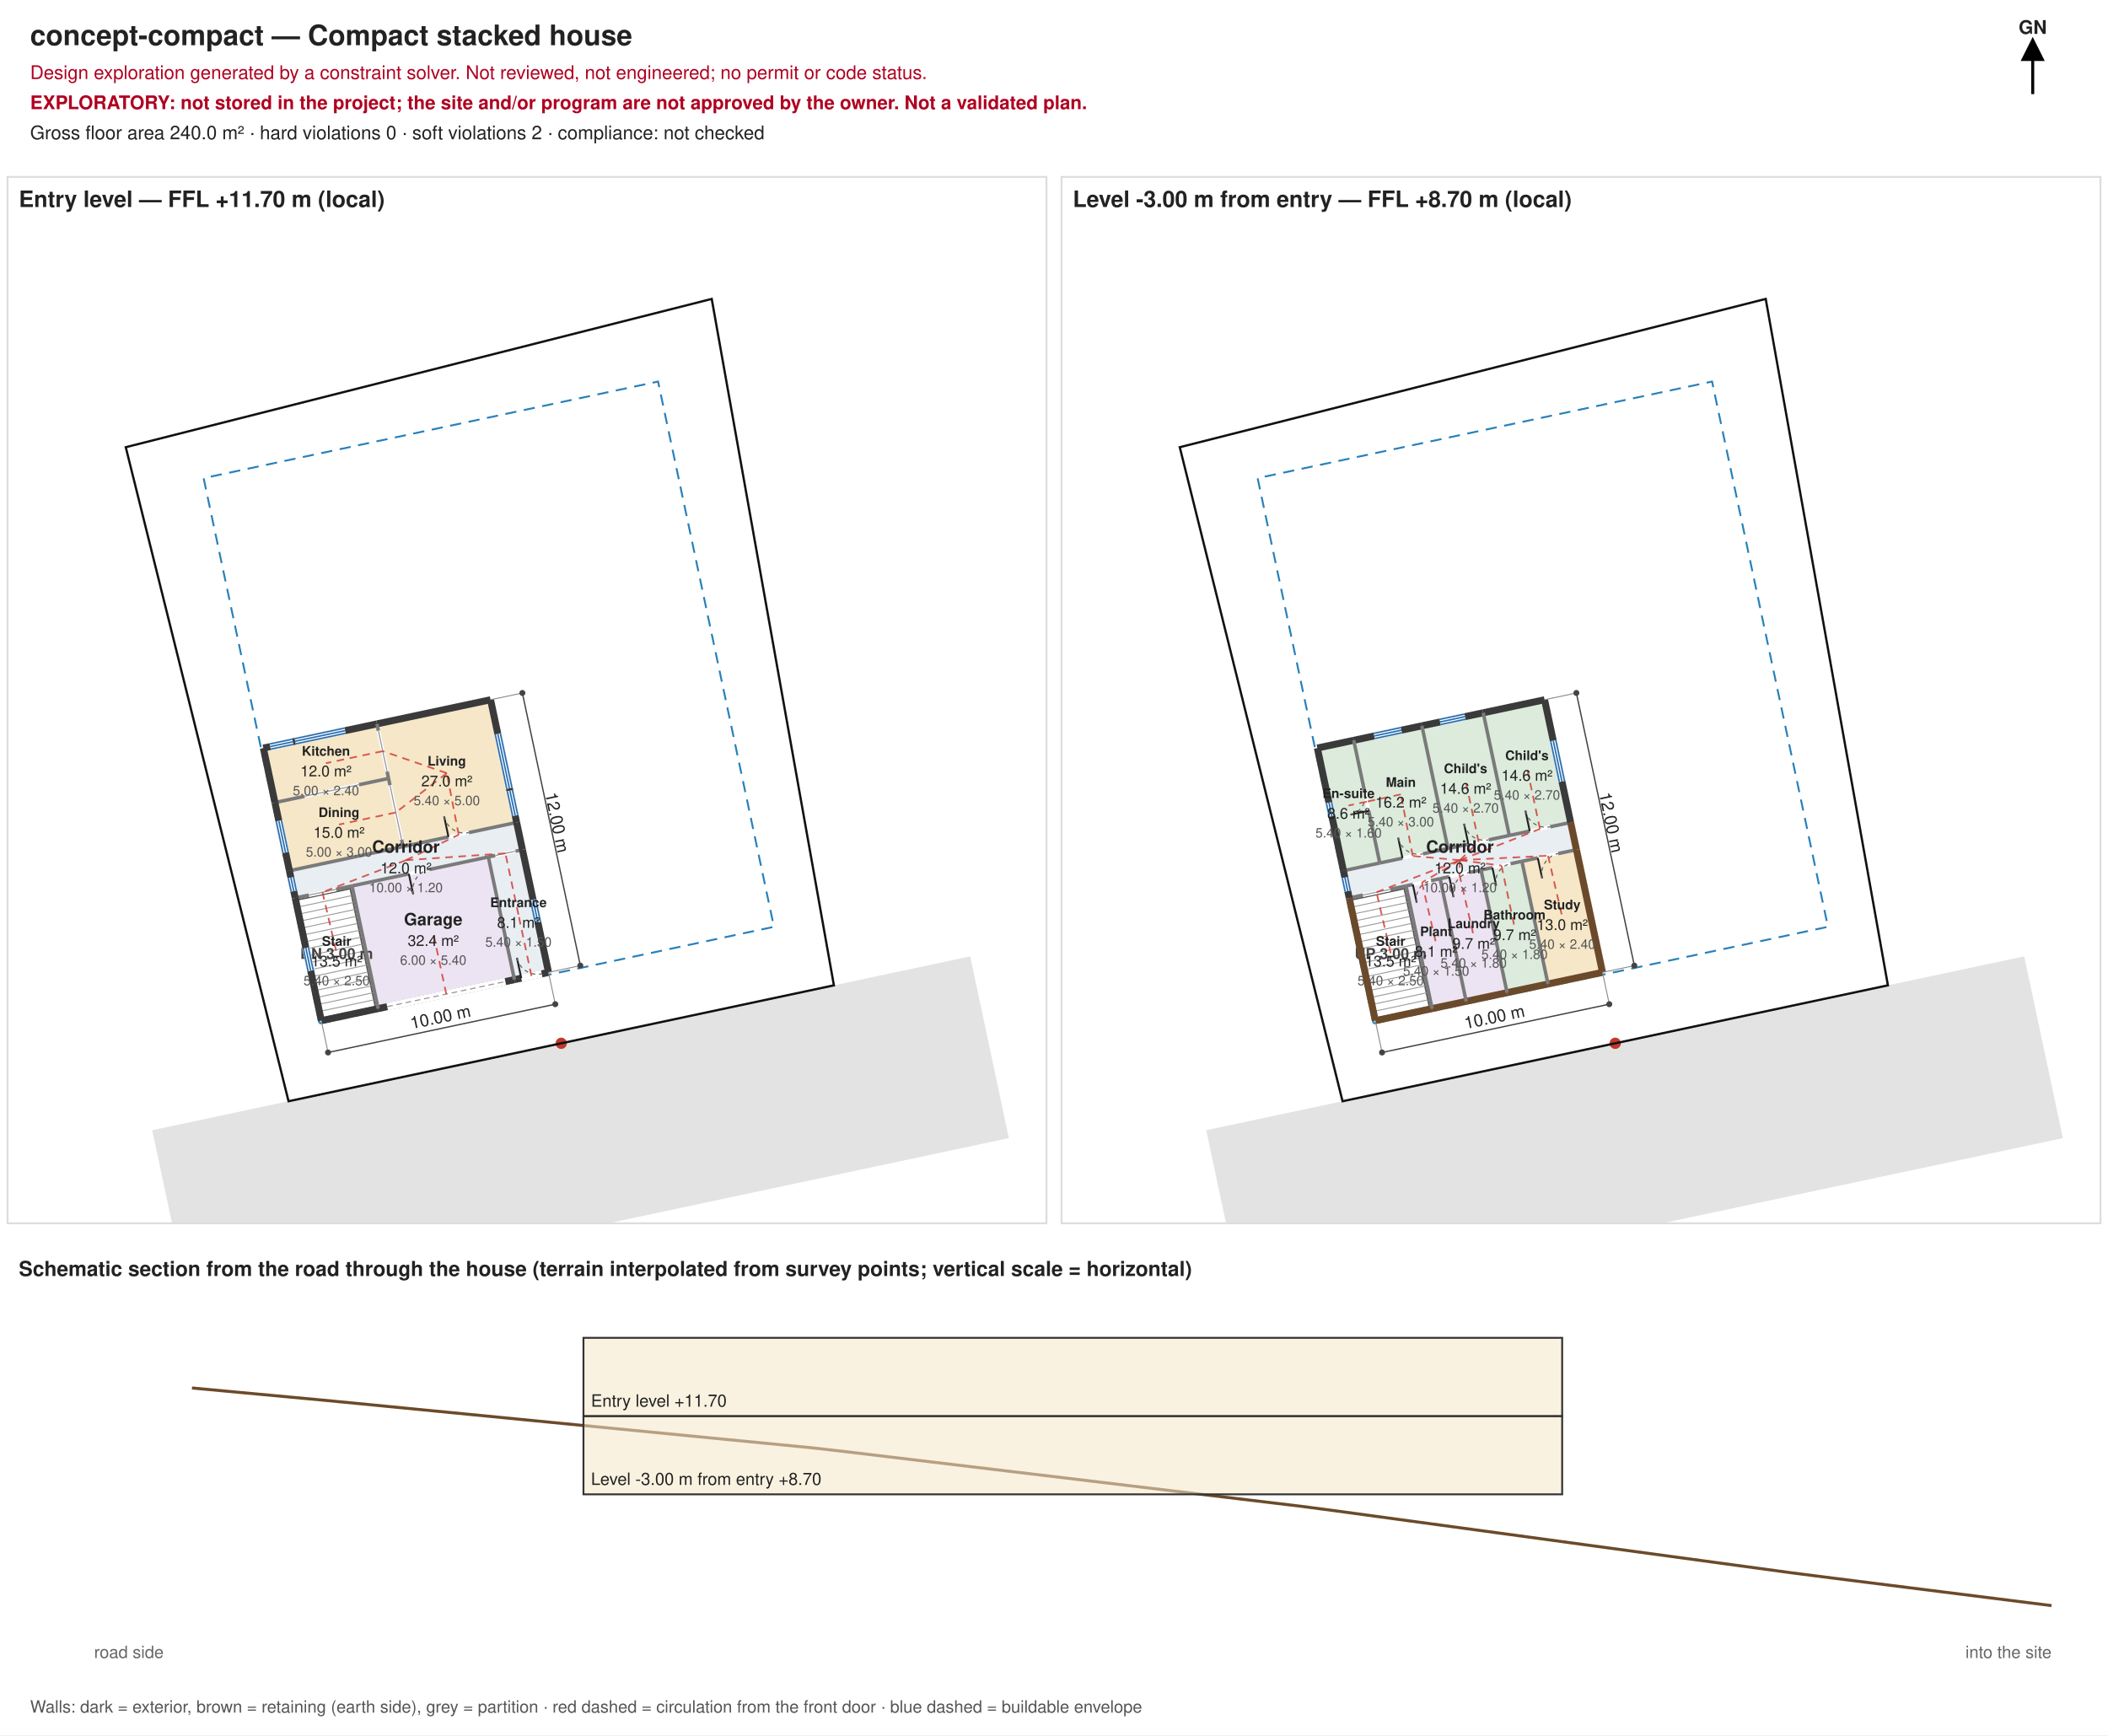
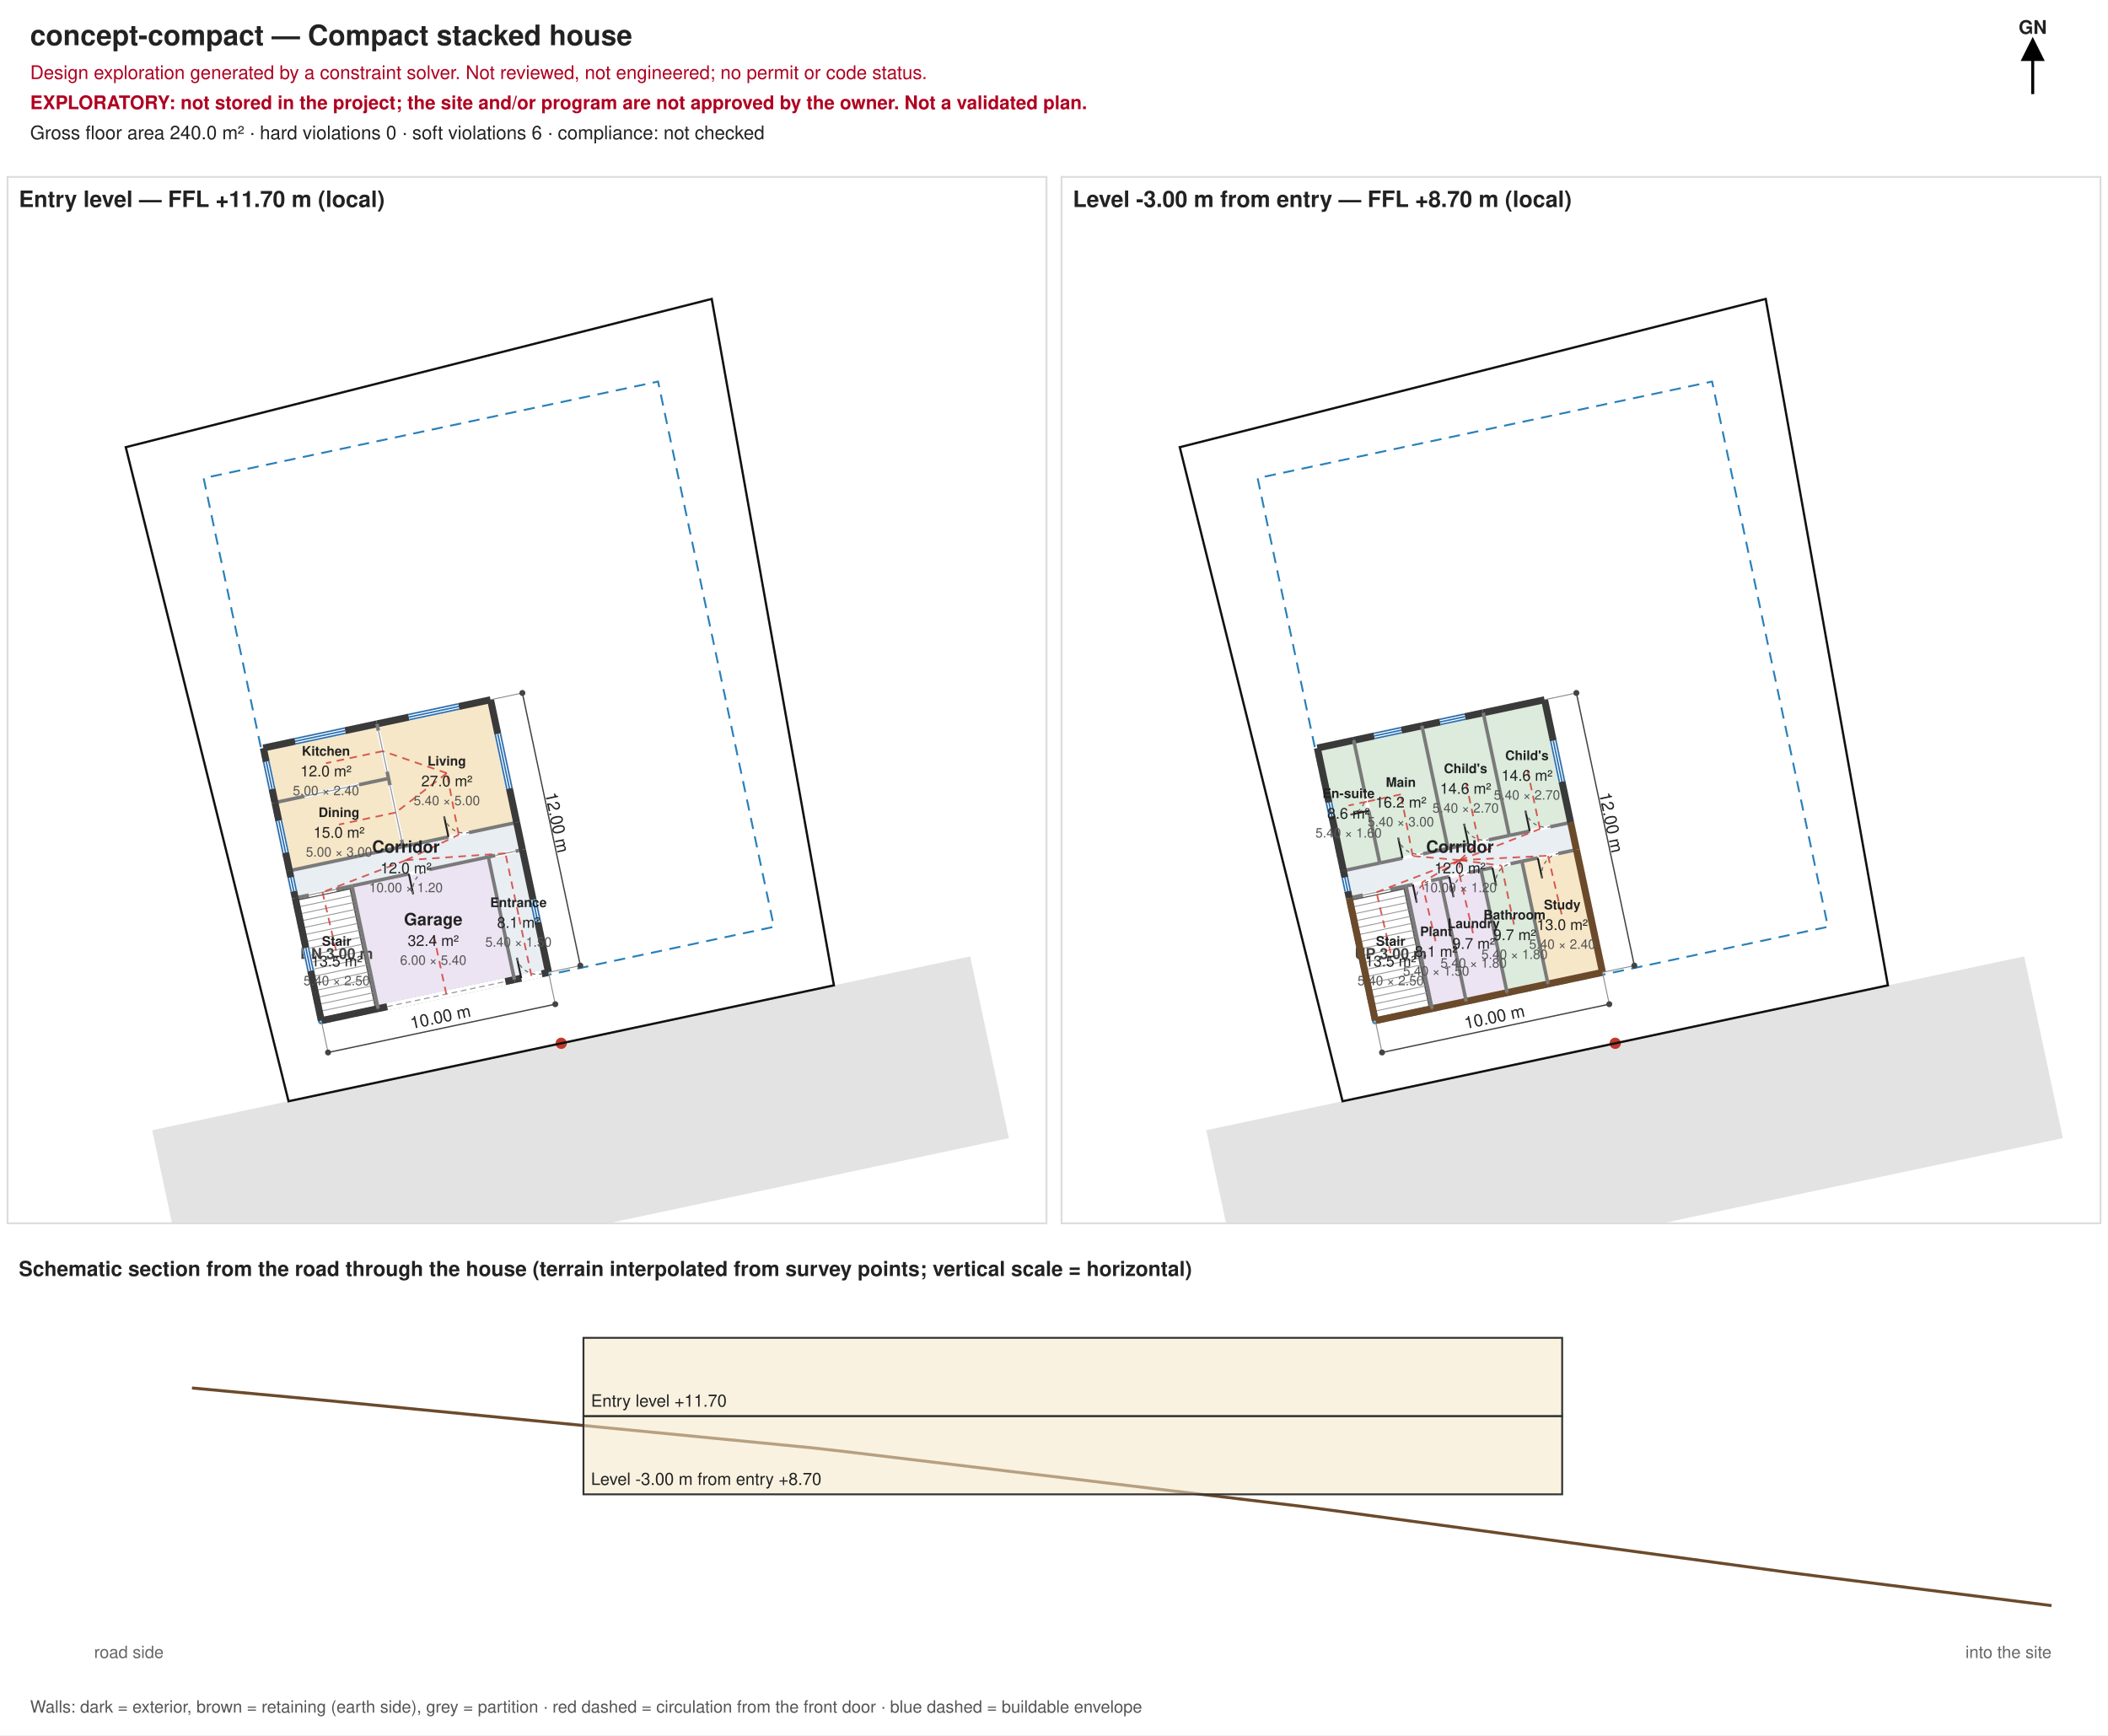
<svg xmlns="http://www.w3.org/2000/svg" width="1120.00" height="922.00" viewBox="0 0 1120.00 922.00" font-family="Helvetica, Arial, sans-serif">
  <defs>
    <marker id="arrow" markerWidth="8" markerHeight="8" refX="4" refY="4" orient="auto">
      <path d="M0,0 L8,4 L0,8 z" fill="#000" />
    </marker>
  </defs>
  <rect width="1120.00" height="922.00" fill="#ffffff" />
  <text x="16.00" y="24.00" font-size="15.00" text-anchor="start" fill="#222" font-weight="bold">concept-compact — Compact stacked house</text>
  <text x="16.00" y="42.00" font-size="10.00" text-anchor="start" fill="#b00020" font-weight="normal">Design exploration generated by a constraint solver. Not reviewed, not engineered; no permit or code status.</text>
  <text x="16.00" y="58.00" font-size="10.00" text-anchor="start" fill="#b00020" font-weight="bold">EXPLORATORY: not stored in the project; the site and/or program are not approved by the owner. Not a validated plan.</text>
-   <text x="16.00" y="74.00" font-size="10.00" text-anchor="start" fill="#222" font-weight="normal">Gross floor area 240.0 m² · hard violations 0 · soft violations 2 · compliance: not checked</text>
+   <text x="16.00" y="74.00" font-size="10.00" text-anchor="start" fill="#222" font-weight="normal">Gross floor area 240.0 m² · hard violations 0 · soft violations 6 · compliance: not checked</text>
  <path d="M1080.00,50.00 L1080.00,26.00" stroke="#000" stroke-width="1.6" marker-end="url(#arrow)" />
  <text x="1080.00" y="18.00" font-size="10.00" text-anchor="middle" fill="#222" font-weight="bold">GN</text>
  <clipPath id="clip-lv-entry">
    <rect x="4.00" y="94.00" width="552.00" height="556.00" />
  </clipPath>
  <g id="level-lv-entry" clip-path="url(#clip-lv-entry)">
    <path d="M101.40,697.13 L536.02,604.75 L515.48,508.17 L80.88,600.54 Z" fill="#e3e3e3" stroke="none" />
    <circle cx="298.18" cy="554.36" r="3" fill="#c0392b" />
    <path d="M153.31,585.15 L443.06,523.56 L378.14,158.83 L66.82,237.62 Z" fill="none" stroke="#111" stroke-width="1.2" />
    <path d="M169.77,543.80 L411.21,492.47 L349.63,202.74 L108.18,254.06 Z" fill="none" stroke="#2980b9" stroke-width="1" stroke-dasharray="6,4" />
    <path d="M156.85,477.15 L277.58,451.48 L274.50,437.00 L153.77,462.66 Z" fill="none" stroke="#bbb" stroke-width="0.6" stroke-dasharray="2,3" />
    <path d="M153.77,462.66 L173.09,458.55 L159.23,393.36 L139.92,397.47 Z" fill="none" stroke="#bbb" stroke-width="0.6" stroke-dasharray="2,3" />
    <path d="M173.09,458.55 L209.31,450.85 L195.45,385.66 L159.23,393.36 Z" fill="none" stroke="#bbb" stroke-width="0.6" stroke-dasharray="2,3" />
    <path d="M209.31,450.85 L241.90,443.93 L228.05,378.73 L195.45,385.66 Z" fill="none" stroke="#bbb" stroke-width="0.6" stroke-dasharray="2,3" />
    <path d="M241.90,443.93 L274.50,437.00 L260.64,371.81 L228.05,378.73 Z" fill="none" stroke="#bbb" stroke-width="0.6" stroke-dasharray="2,3" />
    <path d="M240.73,527.45 L262.46,522.83 L248.60,457.64 L226.87,462.26 Z" fill="none" stroke="#bbb" stroke-width="0.6" stroke-dasharray="2,3" />
    <path d="M262.46,522.83 L291.43,516.68 L277.58,451.48 L248.60,457.64 Z" fill="none" stroke="#bbb" stroke-width="0.6" stroke-dasharray="2,3" />
    <path d="M219.00,532.07 L240.73,527.45 L226.87,462.26 L205.14,466.88 Z" fill="none" stroke="#bbb" stroke-width="0.6" stroke-dasharray="2,3" />
    <path d="M200.89,535.92 L219.00,532.07 L205.14,466.88 L187.03,470.73 Z" fill="none" stroke="#bbb" stroke-width="0.6" stroke-dasharray="2,3" />
    <path d="M170.71,542.34 L200.89,535.92 L187.03,470.73 L156.85,477.15 Z" fill="none" stroke="#bbb" stroke-width="0.6" stroke-dasharray="2,3" />
    <path d="M156.85,477.15 L277.58,451.48 L274.50,437.00 L153.77,462.66 Z" fill="#e9eef3" stroke="none" />
    <path d="M273.33,520.52 L291.43,516.68 L277.58,451.48 L259.47,455.33 Z" fill="#e9eef3" stroke="none" />
    <path d="M153.77,462.66 L214.14,449.83 L206.44,413.61 L146.08,426.44 Z" fill="#f6e7c8" stroke="none" />
    <path d="M146.08,426.44 L206.44,413.61 L200.28,384.64 L139.92,397.47 Z" fill="#f6e7c8" stroke="none" />
    <path d="M214.14,449.83 L274.50,437.00 L260.64,371.81 L200.28,384.64 Z" fill="#f6e7c8" stroke="none" />
    <path d="M200.89,535.92 L273.33,520.52 L259.47,455.33 L187.03,470.73 Z" fill="#ece4f2" stroke="none" />
    <path d="M170.71,542.34 L200.89,535.92 L187.03,470.73 L156.85,477.15 Z" fill="#e9eef3" stroke="none" />
    <path d="M171.66,540.87 L199.43,534.97 L186.08,472.19 L158.32,478.10 Z" fill="#ffffff" stroke="#555" stroke-width="0.8" />
    <path d="M186.87,475.89 L159.10,481.79" stroke="#999" stroke-width="0.5" />
    <path d="M187.65,479.58 L159.89,485.48" stroke="#999" stroke-width="0.5" />
    <path d="M188.44,483.27 L160.67,489.17" stroke="#999" stroke-width="0.5" />
    <path d="M189.22,486.96 L161.46,492.87" stroke="#999" stroke-width="0.5" />
    <path d="M190.01,490.66 L162.24,496.56" stroke="#999" stroke-width="0.5" />
    <path d="M190.79,494.35 L163.03,500.25" stroke="#999" stroke-width="0.5" />
    <path d="M191.58,498.04 L163.81,503.94" stroke="#999" stroke-width="0.5" />
    <path d="M192.36,501.74 L164.60,507.64" stroke="#999" stroke-width="0.5" />
    <path d="M193.15,505.43 L165.38,511.33" stroke="#999" stroke-width="0.5" />
    <path d="M193.93,509.12 L166.17,515.02" stroke="#999" stroke-width="0.5" />
    <path d="M194.72,512.81 L166.95,518.72" stroke="#999" stroke-width="0.5" />
    <path d="M195.50,516.51 L167.74,522.41" stroke="#999" stroke-width="0.5" />
    <path d="M196.29,520.20 L168.52,526.10" stroke="#999" stroke-width="0.5" />
    <path d="M197.07,523.89 L169.31,529.79" stroke="#999" stroke-width="0.5" />
    <path d="M197.86,527.58 L170.09,533.49" stroke="#999" stroke-width="0.5" />
    <path d="M198.64,531.28 L170.88,537.18" stroke="#999" stroke-width="0.5" />
    <text x="178.87" y="509.53" font-size="8.00" text-anchor="middle" fill="#444" font-weight="bold">DN 3.00 m</text>
    <path d="M170.33,540.53 L200.51,534.11 L201.28,537.73 L171.10,544.15 Z" fill="#3a3a3a" />
    <path d="M200.51,534.11 L272.94,518.71 L273.71,522.34 L201.28,537.73 Z" fill="#3a3a3a" />
    <path d="M272.94,518.71 L291.05,514.86 L291.82,518.49 L273.71,522.34 Z" fill="#3a3a3a" />
    <path d="M156.66,476.24 L186.84,469.82 L187.23,471.64 L157.05,478.05 Z" fill="#7a7a7a" />
    <path d="M186.84,469.82 L259.28,454.43 L259.66,456.24 L187.23,471.64 Z" fill="#7a7a7a" />
    <path d="M259.28,454.43 L277.39,450.58 L277.77,452.39 L259.66,456.24 Z" fill="#7a7a7a" />
    <path d="M153.58,461.75 L213.94,448.92 L214.33,450.73 L153.97,463.56 Z" fill="#7a7a7a" />
    <path d="M213.94,448.92 L274.31,436.09 L274.69,437.90 L214.33,450.73 Z" fill="#7a7a7a" />
    <path d="M145.88,425.54 L206.25,412.71 L206.63,414.52 L146.27,427.35 Z" fill="#7a7a7a" />
    <path d="M139.53,395.66 L199.89,382.83 L200.66,386.45 L140.30,399.28 Z" fill="#3a3a3a" />
    <path d="M199.89,382.83 L260.26,370.00 L261.03,373.62 L200.66,386.45 Z" fill="#3a3a3a" />
    <path d="M168.90,542.72 L155.04,477.53 L158.66,476.76 L172.52,541.95 Z" fill="#3a3a3a" />
    <path d="M155.04,477.53 L151.96,463.04 L155.59,462.27 L158.66,476.76 Z" fill="#3a3a3a" />
    <path d="M151.96,463.04 L144.27,426.83 L147.89,426.06 L155.59,462.27 Z" fill="#3a3a3a" />
    <path d="M144.27,426.83 L138.11,397.85 L141.73,397.08 L147.89,426.06 Z" fill="#3a3a3a" />
    <path d="M199.99,536.11 L186.13,470.92 L187.94,470.54 L201.80,535.73 Z" fill="#7a7a7a" />
    <path d="M213.23,450.02 L205.53,413.80 L207.34,413.42 L215.04,449.64 Z" fill="#7a7a7a" />
    <path d="M205.53,413.80 L199.37,384.83 L201.18,384.44 L207.34,413.42 Z" fill="#7a7a7a" />
    <path d="M272.42,520.72 L258.56,455.53 L260.37,455.14 L274.23,520.33 Z" fill="#7a7a7a" />
    <path d="M289.62,517.06 L275.77,451.87 L279.39,451.10 L293.25,516.29 Z" fill="#3a3a3a" />
    <path d="M275.77,451.87 L272.69,437.38 L276.31,436.61 L279.39,451.10 Z" fill="#3a3a3a" />
    <path d="M272.69,437.38 L258.83,372.19 L262.45,371.42 L276.31,436.61 Z" fill="#3a3a3a" />
    <path d="M276.54,517.82 L287.40,515.51 L288.22,519.38 L277.36,521.69 Z" fill="#ffffff" stroke="none" />
    <path d="M276.95,519.75 L274.64,508.89" stroke="#222" stroke-width="1" />
    <path d="M274.64,508.89 A11.11,11.11 0 0 0 287.81,517.45" fill="none" stroke="#666" stroke-width="0.6" stroke-dasharray="2,2" />
    <path d="M262.87,453.54 L273.74,451.23 L274.17,453.28 L263.31,455.59 Z" fill="#ffffff" stroke="none" />
    <path d="M263.09,454.56 L273.96,452.25" stroke="#999" stroke-width="0.6" />
    <path d="M238.06,443.67 L248.93,441.36 L249.36,443.41 L238.50,445.72 Z" fill="#ffffff" stroke="none" />
    <path d="M238.28,444.70 L235.97,433.83" stroke="#222" stroke-width="1" />
    <path d="M235.97,433.83 A11.11,11.11 0 0 0 249.15,442.39" fill="none" stroke="#666" stroke-width="0.6" stroke-dasharray="2,2" />
    <path d="M204.64,410.21 L200.02,388.48 L202.08,388.04 L206.69,409.77 Z" fill="#ffffff" stroke="none" />
    <path d="M205.67,409.99 L201.05,388.26" stroke="#999" stroke-width="0.6" />
    <path d="M212.34,446.42 L206.18,417.45 L208.23,417.01 L214.39,445.99 Z" fill="#ffffff" stroke="none" />
    <path d="M213.37,446.21 L207.21,417.23" stroke="#999" stroke-width="0.6" />
    <path d="M161.55,422.08 L190.53,415.92 L190.96,417.97 L161.99,424.13 Z" fill="#ffffff" stroke="none" />
    <path d="M161.77,423.11 L190.74,416.95" stroke="#999" stroke-width="0.6" />
    <path d="M217.00,463.29 L227.86,460.98 L228.30,463.03 L217.43,465.34 Z" fill="#ffffff" stroke="none" />
    <path d="M217.22,464.31 L219.53,475.18" stroke="#222" stroke-width="1" />
    <path d="M219.53,475.18 A11.11,11.11 0 0 1 228.08,462.01" fill="none" stroke="#666" stroke-width="0.6" stroke-dasharray="2,2" />
    <path d="M205.31,532.96 L268.09,519.62 L268.91,523.48 L206.13,536.83 Z" fill="#ffffff" stroke="none" />
    <path d="M205.72,534.89 L268.50,521.55" stroke="#999" stroke-width="0.6" stroke-dasharray="3,2" />
    <path d="M163.88,474.58 L178.37,471.50 L178.80,473.55 L164.32,476.63 Z" fill="#ffffff" stroke="none" />
    <path d="M164.10,475.61 L178.58,472.53" stroke="#999" stroke-width="0.6" />
    <path d="M154.15,473.93 L152.61,466.69 L156.48,465.87 L158.02,473.11 Z" fill="#ffffff" stroke="none" />
    <path d="M157.44,473.24 L155.90,465.99" stroke="#2a6fb0" stroke-width="0.8" />
    <path d="M156.08,473.52 L154.54,466.28" stroke="#2a6fb0" stroke-width="0.8" />
    <path d="M154.73,473.81 L153.19,466.57" stroke="#2a6fb0" stroke-width="0.8" />
    <path d="M283.86,490.53 L281.29,478.45 L285.15,477.63 L287.72,489.71 Z" fill="#ffffff" stroke="none" />
    <path d="M287.14,489.83 L284.58,477.76" stroke="#2a6fb0" stroke-width="0.8" />
    <path d="M285.79,490.12 L283.22,478.04" stroke="#2a6fb0" stroke-width="0.8" />
    <path d="M284.44,490.40 L281.87,478.33" stroke="#2a6fb0" stroke-width="0.8" />
    <path d="M149.79,453.41 L146.20,436.51 L150.06,435.69 L153.65,452.59 Z" fill="#ffffff" stroke="none" />
    <path d="M153.07,452.71 L149.48,435.81" stroke="#2a6fb0" stroke-width="0.8" />
    <path d="M151.72,453.00 L148.13,436.10" stroke="#2a6fb0" stroke-width="0.8" />
    <path d="M150.37,453.29 L146.78,436.39" stroke="#2a6fb0" stroke-width="0.8" />
    <path d="M156.41,391.94 L182.97,386.30 L183.79,390.16 L157.23,395.81 Z" fill="#ffffff" stroke="none" />
    <path d="M157.11,395.23 L183.67,389.58" stroke="#2a6fb0" stroke-width="0.8" />
    <path d="M156.82,393.87 L183.38,388.23" stroke="#2a6fb0" stroke-width="0.8" />
    <path d="M156.53,392.52 L183.09,386.88" stroke="#2a6fb0" stroke-width="0.8" />
-     <path d="M143.13,394.77 L155.20,392.20 L156.02,396.06 L143.95,398.63 Z" fill="#ffffff" stroke="none" />
-     <path d="M143.83,398.05 L155.90,395.48" stroke="#2a6fb0" stroke-width="0.8" />
-     <path d="M143.54,396.70 L155.61,394.13" stroke="#2a6fb0" stroke-width="0.8" />
-     <path d="M143.25,395.35 L155.32,392.78" stroke="#2a6fb0" stroke-width="0.8" />
+     <path d="M142.60,419.61 L139.53,405.12 L143.39,404.30 L146.47,418.79 Z" fill="#ffffff" stroke="none" />
+     <path d="M145.89,418.91 L142.81,404.42" stroke="#2a6fb0" stroke-width="0.8" />
+     <path d="M144.54,419.20 L141.46,404.71" stroke="#2a6fb0" stroke-width="0.8" />
+     <path d="M143.18,419.49 L140.10,405.00" stroke="#2a6fb0" stroke-width="0.8" />
    <path d="M268.72,419.30 L262.56,390.33 L266.42,389.50 L272.58,418.48 Z" fill="#ffffff" stroke="none" />
    <path d="M272.00,418.60 L265.84,389.63" stroke="#2a6fb0" stroke-width="0.8" />
    <path d="M270.65,418.89 L264.49,389.92" stroke="#2a6fb0" stroke-width="0.8" />
    <path d="M269.30,419.18 L263.14,390.20" stroke="#2a6fb0" stroke-width="0.8" />
-     <path d="M271.80,433.79 L268.97,420.51 L272.84,419.69 L275.66,432.97 Z" fill="#ffffff" stroke="none" />
-     <path d="M275.08,433.09 L272.26,419.81" stroke="#2a6fb0" stroke-width="0.8" />
-     <path d="M273.73,433.38 L270.91,420.10" stroke="#2a6fb0" stroke-width="0.8" />
-     <path d="M272.38,433.66 L269.55,420.38" stroke="#2a6fb0" stroke-width="0.8" />
+     <path d="M216.77,379.11 L243.33,373.47 L244.15,377.33 L217.59,382.98 Z" fill="#ffffff" stroke="none" />
+     <path d="M217.47,382.40 L244.03,376.75" stroke="#2a6fb0" stroke-width="0.8" />
+     <path d="M217.18,381.04 L243.74,375.40" stroke="#2a6fb0" stroke-width="0.8" />
+     <path d="M216.89,379.69 L243.45,374.05" stroke="#2a6fb0" stroke-width="0.8" />
    <path d="M163.13,516.19 L160.57,504.12 L164.43,503.29 L167.00,515.37 Z" fill="#ffffff" stroke="none" />
    <path d="M166.42,515.49 L163.85,503.42" stroke="#2a6fb0" stroke-width="0.8" />
    <path d="M165.07,515.78 L162.50,503.70" stroke="#2a6fb0" stroke-width="0.8" />
    <path d="M163.71,516.06 L161.15,503.99" stroke="#2a6fb0" stroke-width="0.8" />
    <path d="M282.38,518.60 L275.45,486.00" stroke="#d0342c" stroke-width="0.9" stroke-dasharray="4,3" fill="none" opacity="0.8" />
    <path d="M237.11,528.22 L230.18,495.63" stroke="#d0342c" stroke-width="0.9" stroke-dasharray="4,3" fill="none" opacity="0.8" />
    <path d="M268.52,453.41 L215.68,457.07" stroke="#d0342c" stroke-width="0.9" stroke-dasharray="4,3" fill="none" opacity="0.8" />
    <path d="M275.45,486.00 L268.52,453.41" stroke="#d0342c" stroke-width="0.9" stroke-dasharray="4,3" fill="none" opacity="0.8" />
    <path d="M243.71,443.54 L237.39,410.82" stroke="#d0342c" stroke-width="0.9" stroke-dasharray="4,3" fill="none" opacity="0.8" />
    <path d="M215.68,457.07 L243.71,443.54" stroke="#d0342c" stroke-width="0.9" stroke-dasharray="4,3" fill="none" opacity="0.8" />
    <path d="M171.34,474.07 L178.87,506.53" stroke="#d0342c" stroke-width="0.9" stroke-dasharray="4,3" fill="none" opacity="0.8" />
    <path d="M215.68,457.07 L171.34,474.07" stroke="#d0342c" stroke-width="0.9" stroke-dasharray="4,3" fill="none" opacity="0.8" />
    <path d="M210.29,431.72 L180.11,438.13" stroke="#d0342c" stroke-width="0.9" stroke-dasharray="4,3" fill="none" opacity="0.8" />
    <path d="M237.39,410.82 L210.29,431.72" stroke="#d0342c" stroke-width="0.9" stroke-dasharray="4,3" fill="none" opacity="0.8" />
    <path d="M203.36,399.12 L173.18,405.54" stroke="#d0342c" stroke-width="0.9" stroke-dasharray="4,3" fill="none" opacity="0.8" />
    <path d="M237.39,410.82 L203.36,399.12" stroke="#d0342c" stroke-width="0.9" stroke-dasharray="4,3" fill="none" opacity="0.8" />
    <path d="M178.87,506.53 L178.87,506.53" stroke="#d0342c" stroke-width="0.9" stroke-dasharray="4,3" fill="none" opacity="0.8" />
    <text x="215.68" y="453.07" font-size="9.00" text-anchor="middle" fill="#222" font-weight="bold">Corridor</text>
    <text x="215.68" y="464.07" font-size="8.00" text-anchor="middle" fill="#222" font-weight="normal">12.0 m²</text>
    <text x="215.68" y="474.07" font-size="7.00" text-anchor="middle" fill="#555" font-weight="normal">10.00 × 1.20</text>
    <text x="275.45" y="482.00" font-size="7.00" text-anchor="middle" fill="#222" font-weight="bold">Entrance</text>
    <text x="275.45" y="493.00" font-size="8.00" text-anchor="middle" fill="#222" font-weight="normal">8.1 m²</text>
    <text x="275.45" y="503.00" font-size="7.00" text-anchor="middle" fill="#555" font-weight="normal">5.40 × 1.50</text>
    <text x="180.11" y="434.13" font-size="7.00" text-anchor="middle" fill="#222" font-weight="bold">Dining</text>
    <text x="180.11" y="445.13" font-size="8.00" text-anchor="middle" fill="#222" font-weight="normal">15.0 m²</text>
    <text x="180.11" y="455.13" font-size="7.00" text-anchor="middle" fill="#555" font-weight="normal">5.00 × 3.00</text>
    <text x="173.18" y="401.54" font-size="7.00" text-anchor="middle" fill="#222" font-weight="bold">Kitchen</text>
    <text x="173.18" y="412.54" font-size="8.00" text-anchor="middle" fill="#222" font-weight="normal">12.0 m²</text>
    <text x="173.18" y="422.54" font-size="7.00" text-anchor="middle" fill="#555" font-weight="normal">5.00 × 2.40</text>
    <text x="237.39" y="406.82" font-size="7.00" text-anchor="middle" fill="#222" font-weight="bold">Living</text>
    <text x="237.39" y="417.82" font-size="8.00" text-anchor="middle" fill="#222" font-weight="normal">27.0 m²</text>
    <text x="237.39" y="427.82" font-size="7.00" text-anchor="middle" fill="#555" font-weight="normal">5.40 × 5.00</text>
    <text x="230.18" y="491.63" font-size="9.00" text-anchor="middle" fill="#222" font-weight="bold">Garage</text>
    <text x="230.18" y="502.63" font-size="8.00" text-anchor="middle" fill="#222" font-weight="normal">32.4 m²</text>
    <text x="230.18" y="512.63" font-size="7.00" text-anchor="middle" fill="#555" font-weight="normal">6.00 × 5.40</text>
    <text x="178.87" y="502.53" font-size="7.00" text-anchor="middle" fill="#222" font-weight="bold">Stair</text>
    <text x="178.87" y="513.53" font-size="8.00" text-anchor="middle" fill="#222" font-weight="normal">13.5 m²</text>
    <text x="178.87" y="523.53" font-size="7.00" text-anchor="middle" fill="#555" font-weight="normal">5.40 × 2.50</text>
    <path d="M277.54,368.21 L308.34,513.08" stroke="#444" stroke-width="0.7" />
    <path d="M260.64,371.81 L277.54,368.21" stroke="#888" stroke-width="0.5" />
    <circle cx="277.54" cy="368.21" r="1.6" fill="#444" />
    <path d="M291.43,516.68 L308.34,513.08" stroke="#888" stroke-width="0.5" />
    <circle cx="308.34" cy="513.08" r="1.6" fill="#444" />
    <text x="292.94" y="437.65" font-size="9.00" text-anchor="middle" fill="#222" font-weight="normal" transform="rotate(78.00 292.94 437.65)">12.00 m</text>
    <path d="M295.03,533.58 L174.30,559.24" stroke="#444" stroke-width="0.7" />
    <path d="M291.43,516.68 L295.03,533.58" stroke="#888" stroke-width="0.5" />
    <circle cx="295.03" cy="533.58" r="1.6" fill="#444" />
    <path d="M170.71,542.34 L174.30,559.24" stroke="#888" stroke-width="0.5" />
    <circle cx="174.30" cy="559.24" r="1.6" fill="#444" />
    <text x="234.66" y="543.41" font-size="9.00" text-anchor="middle" fill="#222" font-weight="normal" transform="rotate(348.00 234.66 543.41)">10.00 m</text>
    <text x="10.00" y="110.00" font-size="12.00" text-anchor="start" fill="#222" font-weight="bold">Entry level — FFL +11.70 m (local)</text>
  </g>
  <rect x="4.00" y="94.00" width="552.00" height="556.00" fill="none" stroke="#ddd" />
  <clipPath id="clip-lv-down-300">
    <rect x="564.00" y="94.00" width="552.00" height="556.00" />
  </clipPath>
  <g id="level-lv-down-300" clip-path="url(#clip-lv-down-300)">
    <path d="M661.40,697.13 L1096.02,604.75 L1075.48,508.17 L640.88,600.54 Z" fill="#e3e3e3" stroke="none" />
    <circle cx="858.18" cy="554.36" r="3" fill="#c0392b" />
    <path d="M713.31,585.15 L1003.06,523.56 L938.14,158.83 L626.82,237.62 Z" fill="none" stroke="#111" stroke-width="1.2" />
    <path d="M729.77,543.80 L971.21,492.47 L909.63,202.74 L668.18,254.06 Z" fill="none" stroke="#2980b9" stroke-width="1" stroke-dasharray="6,4" />
    <path d="M716.85,477.15 L837.58,451.48 L834.50,437.00 L713.77,462.66 Z" fill="none" stroke="#bbb" stroke-width="0.6" stroke-dasharray="2,3" />
    <path d="M833.33,520.52 L851.43,516.68 L837.58,451.48 L819.47,455.33 Z" fill="none" stroke="#bbb" stroke-width="0.6" stroke-dasharray="2,3" />
    <path d="M713.77,462.66 L774.14,449.83 L766.44,413.61 L706.08,426.44 Z" fill="none" stroke="#bbb" stroke-width="0.6" stroke-dasharray="2,3" />
    <path d="M706.08,426.44 L766.44,413.61 L760.28,384.64 L699.92,397.47 Z" fill="none" stroke="#bbb" stroke-width="0.6" stroke-dasharray="2,3" />
    <path d="M774.14,449.83 L834.50,437.00 L820.64,371.81 L760.28,384.64 Z" fill="none" stroke="#bbb" stroke-width="0.6" stroke-dasharray="2,3" />
    <path d="M760.89,535.92 L833.33,520.52 L819.47,455.33 L747.03,470.73 Z" fill="none" stroke="#bbb" stroke-width="0.6" stroke-dasharray="2,3" />
    <path d="M730.71,542.34 L760.89,535.92 L747.03,470.73 L716.85,477.15 Z" fill="none" stroke="#bbb" stroke-width="0.6" stroke-dasharray="2,3" />
    <path d="M716.85,477.15 L837.58,451.48 L834.50,437.00 L713.77,462.66 Z" fill="#e9eef3" stroke="none" />
    <path d="M713.77,462.66 L733.09,458.55 L719.23,393.36 L699.92,397.47 Z" fill="#dcebdc" stroke="none" />
    <path d="M733.09,458.55 L769.31,450.85 L755.45,385.66 L719.23,393.36 Z" fill="#dcebdc" stroke="none" />
    <path d="M769.31,450.85 L801.90,443.93 L788.05,378.73 L755.45,385.66 Z" fill="#dcebdc" stroke="none" />
    <path d="M801.90,443.93 L834.50,437.00 L820.64,371.81 L788.05,378.73 Z" fill="#dcebdc" stroke="none" />
    <path d="M800.73,527.45 L822.46,522.83 L808.60,457.64 L786.87,462.26 Z" fill="#dcebdc" stroke="none" />
    <path d="M822.46,522.83 L851.43,516.68 L837.58,451.48 L808.60,457.64 Z" fill="#f6e7c8" stroke="none" />
    <path d="M779.00,532.07 L800.73,527.45 L786.87,462.26 L765.14,466.88 Z" fill="#ece4f2" stroke="none" />
    <path d="M760.89,535.92 L779.00,532.07 L765.14,466.88 L747.03,470.73 Z" fill="#ece4f2" stroke="none" />
    <path d="M730.71,542.34 L760.89,535.92 L747.03,470.73 L716.85,477.15 Z" fill="#e9eef3" stroke="none" />
    <path d="M731.66,540.87 L759.43,534.97 L746.08,472.19 L718.32,478.10 Z" fill="#ffffff" stroke="#555" stroke-width="0.8" />
    <path d="M746.87,475.89 L719.10,481.79" stroke="#999" stroke-width="0.5" />
    <path d="M747.65,479.58 L719.89,485.48" stroke="#999" stroke-width="0.5" />
    <path d="M748.44,483.27 L720.67,489.17" stroke="#999" stroke-width="0.5" />
    <path d="M749.22,486.96 L721.46,492.87" stroke="#999" stroke-width="0.5" />
    <path d="M750.01,490.66 L722.24,496.56" stroke="#999" stroke-width="0.5" />
    <path d="M750.79,494.35 L723.03,500.25" stroke="#999" stroke-width="0.5" />
    <path d="M751.58,498.04 L723.81,503.94" stroke="#999" stroke-width="0.5" />
    <path d="M752.36,501.74 L724.60,507.64" stroke="#999" stroke-width="0.5" />
    <path d="M753.15,505.43 L725.38,511.33" stroke="#999" stroke-width="0.5" />
    <path d="M753.93,509.12 L726.17,515.02" stroke="#999" stroke-width="0.5" />
    <path d="M754.72,512.81 L726.95,518.72" stroke="#999" stroke-width="0.5" />
    <path d="M755.50,516.51 L727.74,522.41" stroke="#999" stroke-width="0.5" />
    <path d="M756.29,520.20 L728.52,526.10" stroke="#999" stroke-width="0.5" />
    <path d="M757.07,523.89 L729.31,529.79" stroke="#999" stroke-width="0.5" />
    <path d="M757.86,527.58 L730.09,533.49" stroke="#999" stroke-width="0.5" />
    <path d="M758.64,531.28 L730.88,537.18" stroke="#999" stroke-width="0.5" />
    <text x="738.87" y="509.53" font-size="8.00" text-anchor="middle" fill="#444" font-weight="bold">UP 3.00 m</text>
    <path d="M730.33,540.53 L760.51,534.11 L761.28,537.73 L731.10,544.15 Z" fill="#6b4a2b" />
    <path d="M760.51,534.11 L778.62,530.26 L779.38,533.88 L761.28,537.73 Z" fill="#6b4a2b" />
    <path d="M778.62,530.26 L800.35,525.64 L801.12,529.26 L779.38,533.88 Z" fill="#6b4a2b" />
    <path d="M800.35,525.64 L822.08,521.02 L822.85,524.64 L801.12,529.26 Z" fill="#6b4a2b" />
    <path d="M822.08,521.02 L851.05,514.86 L851.82,518.49 L822.85,524.64 Z" fill="#6b4a2b" />
    <path d="M716.66,476.24 L746.84,469.82 L747.23,471.64 L717.05,478.05 Z" fill="#7a7a7a" />
    <path d="M746.84,469.82 L764.95,465.98 L765.34,467.79 L747.23,471.64 Z" fill="#7a7a7a" />
    <path d="M764.95,465.98 L786.68,461.36 L787.07,463.17 L765.34,467.79 Z" fill="#7a7a7a" />
    <path d="M786.68,461.36 L808.41,456.74 L808.80,458.55 L787.07,463.17 Z" fill="#7a7a7a" />
    <path d="M808.41,456.74 L837.39,450.58 L837.77,452.39 L808.80,458.55 Z" fill="#7a7a7a" />
    <path d="M713.58,461.75 L732.90,457.65 L733.28,459.46 L713.97,463.56 Z" fill="#7a7a7a" />
    <path d="M732.90,457.65 L769.11,449.95 L769.50,451.76 L733.28,459.46 Z" fill="#7a7a7a" />
    <path d="M769.11,449.95 L801.71,443.02 L802.10,444.83 L769.50,451.76 Z" fill="#7a7a7a" />
    <path d="M801.71,443.02 L834.31,436.09 L834.69,437.90 L802.10,444.83 Z" fill="#7a7a7a" />
    <path d="M699.53,395.66 L718.85,391.55 L719.62,395.17 L700.30,399.28 Z" fill="#3a3a3a" />
    <path d="M718.85,391.55 L755.07,383.85 L755.84,387.47 L719.62,395.17 Z" fill="#3a3a3a" />
    <path d="M755.07,383.85 L787.66,376.92 L788.43,380.55 L755.84,387.47 Z" fill="#3a3a3a" />
    <path d="M787.66,376.92 L820.26,370.00 L821.03,373.62 L788.43,380.55 Z" fill="#3a3a3a" />
    <path d="M728.90,542.72 L715.04,477.53 L718.66,476.76 L732.52,541.95 Z" fill="#6b4a2b" />
    <path d="M715.04,477.53 L711.96,463.04 L715.59,462.27 L718.66,476.76 Z" fill="#3a3a3a" />
    <path d="M711.96,463.04 L698.11,397.85 L701.73,397.08 L715.59,462.27 Z" fill="#3a3a3a" />
    <path d="M732.18,458.75 L718.33,393.55 L720.14,393.17 L734.00,458.36 Z" fill="#7a7a7a" />
    <path d="M759.99,536.11 L746.13,470.92 L747.94,470.54 L761.80,535.73 Z" fill="#7a7a7a" />
    <path d="M778.09,532.26 L764.24,467.07 L766.05,466.69 L779.91,531.88 Z" fill="#7a7a7a" />
    <path d="M768.40,451.05 L754.55,385.86 L756.36,385.47 L770.21,450.66 Z" fill="#7a7a7a" />
    <path d="M799.82,527.65 L785.97,462.45 L787.78,462.07 L801.64,527.26 Z" fill="#7a7a7a" />
    <path d="M801.00,444.12 L787.14,378.93 L788.95,378.54 L802.81,443.73 Z" fill="#7a7a7a" />
    <path d="M821.56,523.03 L807.70,457.84 L809.51,457.45 L823.37,522.64 Z" fill="#7a7a7a" />
    <path d="M849.62,517.06 L835.77,451.87 L839.39,451.10 L853.25,516.29 Z" fill="#6b4a2b" />
    <path d="M835.77,451.87 L832.69,437.38 L836.31,436.61 L839.39,451.10 Z" fill="#6b4a2b" />
    <path d="M832.69,437.38 L818.83,372.19 L822.45,371.42 L836.31,436.61 Z" fill="#3a3a3a" />
    <path d="M744.94,454.96 L755.81,452.65 L756.25,454.70 L745.38,457.01 Z" fill="#ffffff" stroke="none" />
    <path d="M745.16,455.99 L742.85,445.12" stroke="#222" stroke-width="1" />
    <path d="M742.85,445.12 A11.11,11.11 0 0 0 756.03,453.68" fill="none" stroke="#666" stroke-width="0.6" stroke-dasharray="2,2" />
    <path d="M726.16,431.00 L724.11,421.35 L726.16,420.91 L728.21,430.57 Z" fill="#ffffff" stroke="none" />
    <path d="M727.19,430.79 L717.53,432.84" stroke="#222" stroke-width="1" />
    <path d="M717.53,432.84 A9.87,9.87 0 0 0 725.14,421.13" fill="none" stroke="#666" stroke-width="0.6" stroke-dasharray="2,2" />
    <path d="M779.95,447.52 L790.82,445.21 L791.26,447.26 L780.39,449.57 Z" fill="#ffffff" stroke="none" />
    <path d="M780.17,448.54 L777.86,437.68" stroke="#222" stroke-width="1" />
    <path d="M777.86,437.68 A11.11,11.11 0 0 0 791.04,446.24" fill="none" stroke="#666" stroke-width="0.6" stroke-dasharray="2,2" />
    <path d="M812.55,440.59 L823.42,438.28 L823.85,440.33 L812.99,442.64 Z" fill="#ffffff" stroke="none" />
    <path d="M812.77,441.62 L810.46,430.75" stroke="#222" stroke-width="1" />
    <path d="M810.46,430.75 A11.11,11.11 0 0 0 823.63,439.31" fill="none" stroke="#666" stroke-width="0.6" stroke-dasharray="2,2" />
    <path d="M792.69,459.95 L802.35,457.90 L802.79,459.95 L793.13,462.01 Z" fill="#ffffff" stroke="none" />
    <path d="M792.91,460.98 L794.96,470.64" stroke="#222" stroke-width="1" />
    <path d="M794.96,470.64 A9.87,9.87 0 0 1 802.57,458.93" fill="none" stroke="#666" stroke-width="0.6" stroke-dasharray="2,2" />
    <path d="M816.84,454.82 L827.70,452.51 L828.14,454.56 L817.27,456.87 Z" fill="#ffffff" stroke="none" />
    <path d="M817.05,455.85 L819.36,466.71" stroke="#222" stroke-width="1" />
    <path d="M819.36,466.71 A11.11,11.11 0 0 1 827.92,453.54" fill="none" stroke="#666" stroke-width="0.6" stroke-dasharray="2,2" />
    <path d="M769.75,464.83 L780.62,462.52 L781.06,464.57 L770.19,466.88 Z" fill="#ffffff" stroke="none" />
    <path d="M769.97,465.85 L772.28,476.72" stroke="#222" stroke-width="1" />
    <path d="M772.28,476.72 A11.11,11.11 0 0 1 780.84,463.54" fill="none" stroke="#666" stroke-width="0.6" stroke-dasharray="2,2" />
    <path d="M750.44,468.93 L760.10,466.88 L760.53,468.93 L750.87,470.99 Z" fill="#ffffff" stroke="none" />
    <path d="M750.66,469.96 L752.71,479.62" stroke="#222" stroke-width="1" />
    <path d="M752.71,479.62 A9.87,9.87 0 0 1 760.31,467.91" fill="none" stroke="#666" stroke-width="0.6" stroke-dasharray="2,2" />
    <path d="M723.88,474.58 L738.37,471.50 L738.80,473.55 L724.32,476.63 Z" fill="#ffffff" stroke="none" />
    <path d="M724.10,475.61 L738.58,472.53" stroke="#999" stroke-width="0.6" />
    <path d="M714.15,473.93 L712.61,466.69 L716.48,465.87 L718.02,473.11 Z" fill="#ffffff" stroke="none" />
    <path d="M717.44,473.24 L715.90,465.99" stroke="#2a6fb0" stroke-width="0.8" />
    <path d="M716.08,473.52 L714.54,466.28" stroke="#2a6fb0" stroke-width="0.8" />
    <path d="M714.73,473.81 L713.19,466.57" stroke="#2a6fb0" stroke-width="0.8" />
    <path d="M705.68,434.10 L704.14,426.85 L708.01,426.03 L709.55,433.27 Z" fill="#ffffff" stroke="none" />
    <path d="M708.97,433.40 L707.43,426.15" stroke="#2a6fb0" stroke-width="0.8" />
    <path d="M707.62,433.68 L706.08,426.44" stroke="#2a6fb0" stroke-width="0.8" />
    <path d="M706.26,433.97 L704.72,426.73" stroke="#2a6fb0" stroke-width="0.8" />
    <path d="M729.69,389.12 L744.17,386.04 L745.00,389.90 L730.51,392.98 Z" fill="#ffffff" stroke="none" />
    <path d="M730.39,392.40 L744.87,389.32" stroke="#2a6fb0" stroke-width="0.8" />
    <path d="M730.10,391.05 L744.59,387.97" stroke="#2a6fb0" stroke-width="0.8" />
    <path d="M729.81,389.70 L744.30,386.62" stroke="#2a6fb0" stroke-width="0.8" />
    <path d="M764.70,381.68 L777.98,378.86 L778.80,382.72 L765.52,385.54 Z" fill="#ffffff" stroke="none" />
    <path d="M765.40,384.96 L778.68,382.14" stroke="#2a6fb0" stroke-width="0.8" />
    <path d="M765.11,383.61 L778.39,380.79" stroke="#2a6fb0" stroke-width="0.8" />
    <path d="M764.82,382.26 L778.10,379.44" stroke="#2a6fb0" stroke-width="0.8" />
    <path d="M827.95,415.68 L823.33,393.95 L827.19,393.13 L831.81,414.86 Z" fill="#ffffff" stroke="none" />
    <path d="M831.23,414.98 L826.61,393.25" stroke="#2a6fb0" stroke-width="0.8" />
    <path d="M829.88,415.27 L825.26,393.54" stroke="#2a6fb0" stroke-width="0.8" />
    <path d="M828.53,415.55 L823.91,393.82" stroke="#2a6fb0" stroke-width="0.8" />
    <path d="M738.87,506.53 L738.87,506.53" stroke="#d0342c" stroke-width="0.9" stroke-dasharray="4,3" fill="none" opacity="0.8" />
    <path d="M731.34,474.07 L775.68,457.07" stroke="#d0342c" stroke-width="0.9" stroke-dasharray="4,3" fill="none" opacity="0.8" />
    <path d="M738.87,506.53 L731.34,474.07" stroke="#d0342c" stroke-width="0.9" stroke-dasharray="4,3" fill="none" opacity="0.8" />
    <path d="M797.74,459.95 L804.67,492.55" stroke="#d0342c" stroke-width="0.9" stroke-dasharray="4,3" fill="none" opacity="0.8" />
    <path d="M775.68,457.07 L797.74,459.95" stroke="#d0342c" stroke-width="0.9" stroke-dasharray="4,3" fill="none" opacity="0.8" />
    <path d="M785.61,447.39 L778.68,414.79" stroke="#d0342c" stroke-width="0.9" stroke-dasharray="4,3" fill="none" opacity="0.8" />
    <path d="M775.68,457.07 L785.61,447.39" stroke="#d0342c" stroke-width="0.9" stroke-dasharray="4,3" fill="none" opacity="0.8" />
    <path d="M818.20,440.46 L811.27,407.87" stroke="#d0342c" stroke-width="0.9" stroke-dasharray="4,3" fill="none" opacity="0.8" />
    <path d="M775.68,457.07 L818.20,440.46" stroke="#d0342c" stroke-width="0.9" stroke-dasharray="4,3" fill="none" opacity="0.8" />
    <path d="M750.60,454.83 L744.27,422.11" stroke="#d0342c" stroke-width="0.9" stroke-dasharray="4,3" fill="none" opacity="0.8" />
    <path d="M775.68,457.07 L750.60,454.83" stroke="#d0342c" stroke-width="0.9" stroke-dasharray="4,3" fill="none" opacity="0.8" />
    <path d="M775.40,464.70 L782.94,497.17" stroke="#d0342c" stroke-width="0.9" stroke-dasharray="4,3" fill="none" opacity="0.8" />
    <path d="M775.68,457.07 L775.40,464.70" stroke="#d0342c" stroke-width="0.9" stroke-dasharray="4,3" fill="none" opacity="0.8" />
    <path d="M755.49,468.93 L763.02,501.40" stroke="#d0342c" stroke-width="0.9" stroke-dasharray="4,3" fill="none" opacity="0.8" />
    <path d="M775.68,457.07 L755.49,468.93" stroke="#d0342c" stroke-width="0.9" stroke-dasharray="4,3" fill="none" opacity="0.8" />
    <path d="M822.49,454.69 L830.02,487.16" stroke="#d0342c" stroke-width="0.9" stroke-dasharray="4,3" fill="none" opacity="0.8" />
    <path d="M775.68,457.07 L822.49,454.69" stroke="#d0342c" stroke-width="0.9" stroke-dasharray="4,3" fill="none" opacity="0.8" />
    <path d="M726.16,425.96 L716.50,428.01" stroke="#d0342c" stroke-width="0.9" stroke-dasharray="4,3" fill="none" opacity="0.8" />
    <path d="M744.27,422.11 L726.16,425.96" stroke="#d0342c" stroke-width="0.9" stroke-dasharray="4,3" fill="none" opacity="0.8" />
    <text x="775.68" y="453.07" font-size="9.00" text-anchor="middle" fill="#222" font-weight="bold">Corridor</text>
    <text x="775.68" y="464.07" font-size="8.00" text-anchor="middle" fill="#222" font-weight="normal">12.0 m²</text>
    <text x="775.68" y="474.07" font-size="7.00" text-anchor="middle" fill="#555" font-weight="normal">10.00 × 1.20</text>
    <text x="716.50" y="424.01" font-size="7.00" text-anchor="middle" fill="#222" font-weight="bold">En-suite</text>
    <text x="716.50" y="435.01" font-size="8.00" text-anchor="middle" fill="#222" font-weight="normal">8.6 m²</text>
    <text x="716.50" y="445.01" font-size="7.00" text-anchor="middle" fill="#555" font-weight="normal">5.40 × 1.60</text>
    <text x="744.27" y="418.11" font-size="7.00" text-anchor="middle" fill="#222" font-weight="bold">Main</text>
    <text x="744.27" y="429.11" font-size="8.00" text-anchor="middle" fill="#222" font-weight="normal">16.2 m²</text>
    <text x="744.27" y="439.11" font-size="7.00" text-anchor="middle" fill="#555" font-weight="normal">5.40 × 3.00</text>
    <text x="778.68" y="410.79" font-size="7.00" text-anchor="middle" fill="#222" font-weight="bold">Child's</text>
    <text x="778.68" y="421.79" font-size="8.00" text-anchor="middle" fill="#222" font-weight="normal">14.6 m²</text>
    <text x="778.68" y="431.79" font-size="7.00" text-anchor="middle" fill="#555" font-weight="normal">5.40 × 2.70</text>
    <text x="811.27" y="403.87" font-size="7.00" text-anchor="middle" fill="#222" font-weight="bold">Child's</text>
    <text x="811.27" y="414.87" font-size="8.00" text-anchor="middle" fill="#222" font-weight="normal">14.6 m²</text>
    <text x="811.27" y="424.87" font-size="7.00" text-anchor="middle" fill="#555" font-weight="normal">5.40 × 2.70</text>
    <text x="804.67" y="488.55" font-size="7.00" text-anchor="middle" fill="#222" font-weight="bold">Bathroom</text>
    <text x="804.67" y="499.55" font-size="8.00" text-anchor="middle" fill="#222" font-weight="normal">9.7 m²</text>
    <text x="804.67" y="509.55" font-size="7.00" text-anchor="middle" fill="#555" font-weight="normal">5.40 × 1.80</text>
    <text x="830.02" y="483.16" font-size="7.00" text-anchor="middle" fill="#222" font-weight="bold">Study</text>
    <text x="830.02" y="494.16" font-size="8.00" text-anchor="middle" fill="#222" font-weight="normal">13.0 m²</text>
    <text x="830.02" y="504.16" font-size="7.00" text-anchor="middle" fill="#555" font-weight="normal">5.40 × 2.40</text>
    <text x="782.94" y="493.17" font-size="7.00" text-anchor="middle" fill="#222" font-weight="bold">Laundry</text>
    <text x="782.94" y="504.17" font-size="8.00" text-anchor="middle" fill="#222" font-weight="normal">9.7 m²</text>
    <text x="782.94" y="514.17" font-size="7.00" text-anchor="middle" fill="#555" font-weight="normal">5.40 × 1.80</text>
    <text x="763.02" y="497.40" font-size="7.00" text-anchor="middle" fill="#222" font-weight="bold">Plant</text>
    <text x="763.02" y="508.40" font-size="8.00" text-anchor="middle" fill="#222" font-weight="normal">8.1 m²</text>
    <text x="763.02" y="518.40" font-size="7.00" text-anchor="middle" fill="#555" font-weight="normal">5.40 × 1.50</text>
    <text x="738.87" y="502.53" font-size="7.00" text-anchor="middle" fill="#222" font-weight="bold">Stair</text>
    <text x="738.87" y="513.53" font-size="8.00" text-anchor="middle" fill="#222" font-weight="normal">13.5 m²</text>
    <text x="738.87" y="523.53" font-size="7.00" text-anchor="middle" fill="#555" font-weight="normal">5.40 × 2.50</text>
    <path d="M837.54,368.21 L868.34,513.08" stroke="#444" stroke-width="0.7" />
    <path d="M820.64,371.81 L837.54,368.21" stroke="#888" stroke-width="0.5" />
    <circle cx="837.54" cy="368.21" r="1.6" fill="#444" />
    <path d="M851.43,516.68 L868.34,513.08" stroke="#888" stroke-width="0.5" />
    <circle cx="868.34" cy="513.08" r="1.6" fill="#444" />
    <text x="852.94" y="437.65" font-size="9.00" text-anchor="middle" fill="#222" font-weight="normal" transform="rotate(78.00 852.94 437.65)">12.00 m</text>
    <path d="M855.03,533.58 L734.30,559.24" stroke="#444" stroke-width="0.7" />
    <path d="M851.43,516.68 L855.03,533.58" stroke="#888" stroke-width="0.5" />
    <circle cx="855.03" cy="533.58" r="1.6" fill="#444" />
    <path d="M730.71,542.34 L734.30,559.24" stroke="#888" stroke-width="0.5" />
    <circle cx="734.30" cy="559.24" r="1.6" fill="#444" />
    <text x="794.66" y="543.41" font-size="9.00" text-anchor="middle" fill="#222" font-weight="normal" transform="rotate(348.00 794.66 543.41)">10.00 m</text>
    <text x="570.00" y="110.00" font-size="12.00" text-anchor="start" fill="#222" font-weight="bold">Level -3.00 m from entry — FFL +8.70 m (local)</text>
  </g>
  <rect x="564.00" y="94.00" width="552.00" height="556.00" fill="none" stroke="#ddd" />
  <g id="section">
    <text x="10.00" y="678.00" font-size="11.00" text-anchor="start" fill="#222" font-weight="bold">Schematic section from the road through the house (terrain interpolated from survey points; vertical scale = horizontal)</text>
    <polyline points="102.00,737.51 119.33,739.12 136.67,740.73 154.00,742.34 171.33,743.95 188.67,745.62 206.00,747.31 223.33,749.00 240.67,750.69 258.00,752.38 275.33,754.07 292.67,755.76 310.00,757.45 327.33,759.14 344.67,760.83 362.00,762.52 379.33,764.22 396.67,765.91 414.00,767.60 431.33,769.29 448.67,771.27 466.00,773.35 483.33,775.43 500.67,777.51 518.00,779.59 535.33,781.67 552.67,783.74 570.00,785.82 587.33,787.90 604.67,789.98 622.00,792.06 639.33,794.14 656.67,796.22 674.00,798.30 691.33,800.38 708.67,802.66 726.00,805.02 743.33,807.38 760.67,809.73 778.00,812.09 795.33,814.45 812.67,816.80 830.00,819.16 847.33,821.51 864.67,823.87 882.00,826.23 899.33,828.58 916.67,830.94 934.00,833.29 951.33,835.65 968.67,837.87 986.00,840.06 1003.33,842.24 1020.67,844.42 1038.00,846.60 1055.33,848.78 1072.67,850.96 1090.00,853.14" fill="none" stroke="#6b4a2b" stroke-width="1.6" />
    <rect x="310.00" y="752.44" width="520.00" height="41.58" fill="#f6e7c8" fill-opacity="0.55" stroke="#333" stroke-width="1" />
    <text x="314.00" y="789.02" font-size="9.00" text-anchor="start" fill="#222" font-weight="normal">Level -3.00 m from entry +8.70</text>
    <rect x="310.00" y="710.86" width="520.00" height="41.58" fill="#f6e7c8" fill-opacity="0.55" stroke="#333" stroke-width="1" />
    <text x="314.00" y="747.44" font-size="9.00" text-anchor="start" fill="#222" font-weight="normal">Entry level +11.70</text>
    <text x="50.00" y="881.00" font-size="9.00" text-anchor="start" fill="#666" font-weight="normal">road side</text>
    <text x="1090.00" y="881.00" font-size="9.00" text-anchor="end" fill="#666" font-weight="normal">into the site</text>
  </g>
  <text x="16.00" y="910.00" font-size="9.00" text-anchor="start" fill="#555" font-weight="normal">Walls: dark = exterior, brown = retaining (earth side), grey = partition · red dashed = circulation from the front door · blue dashed = buildable envelope</text>
</svg>
